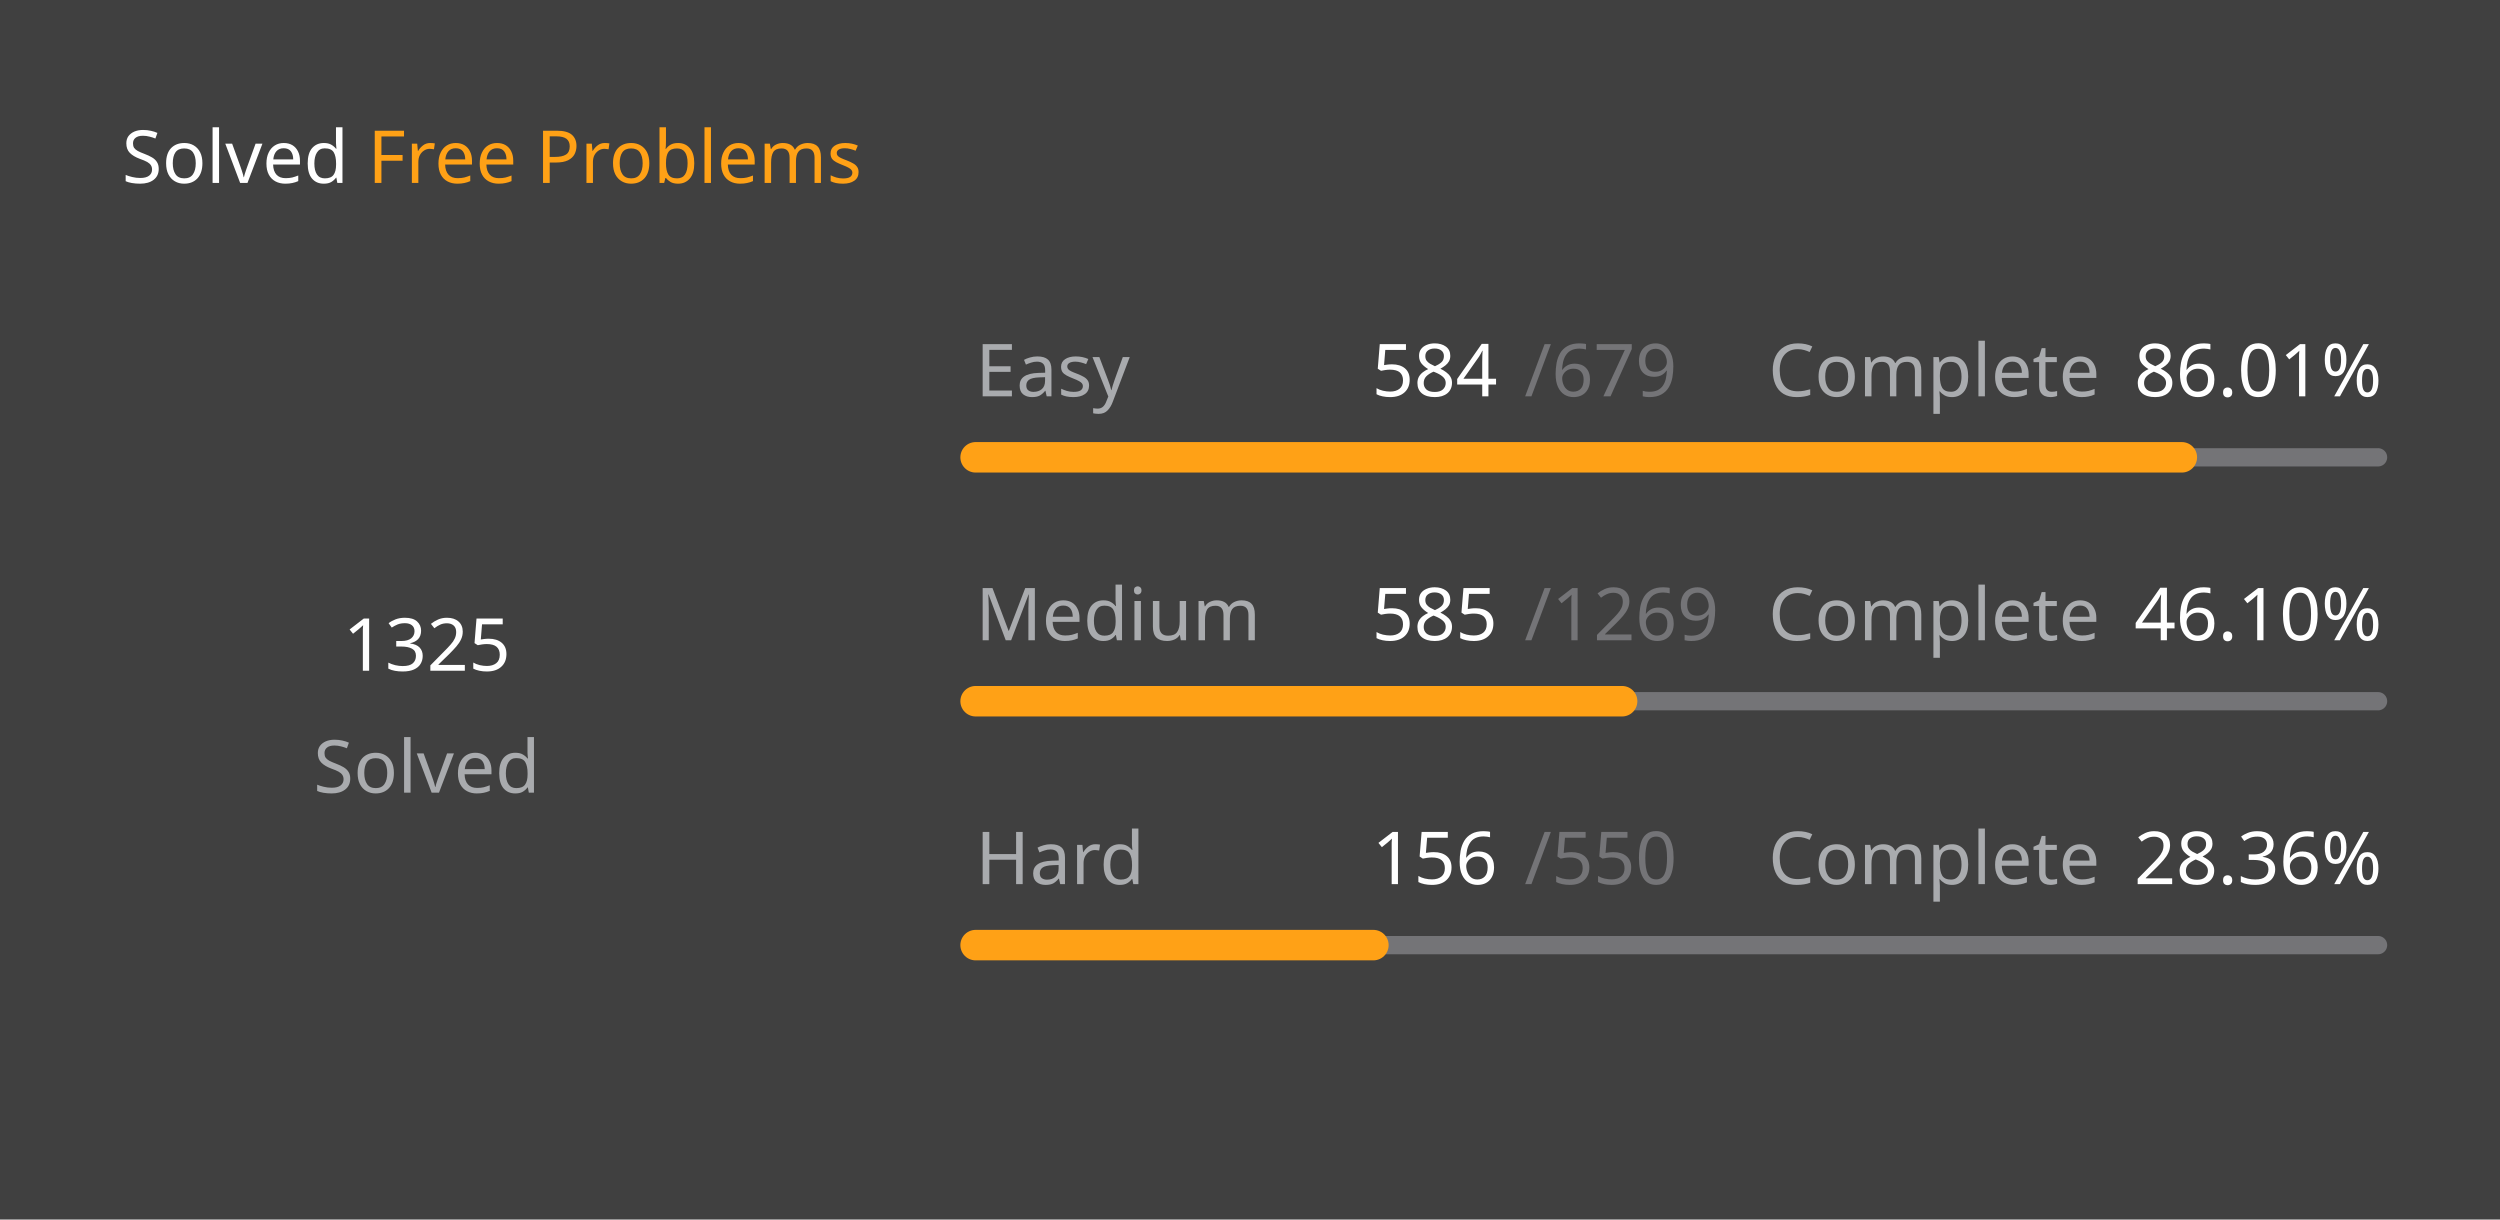
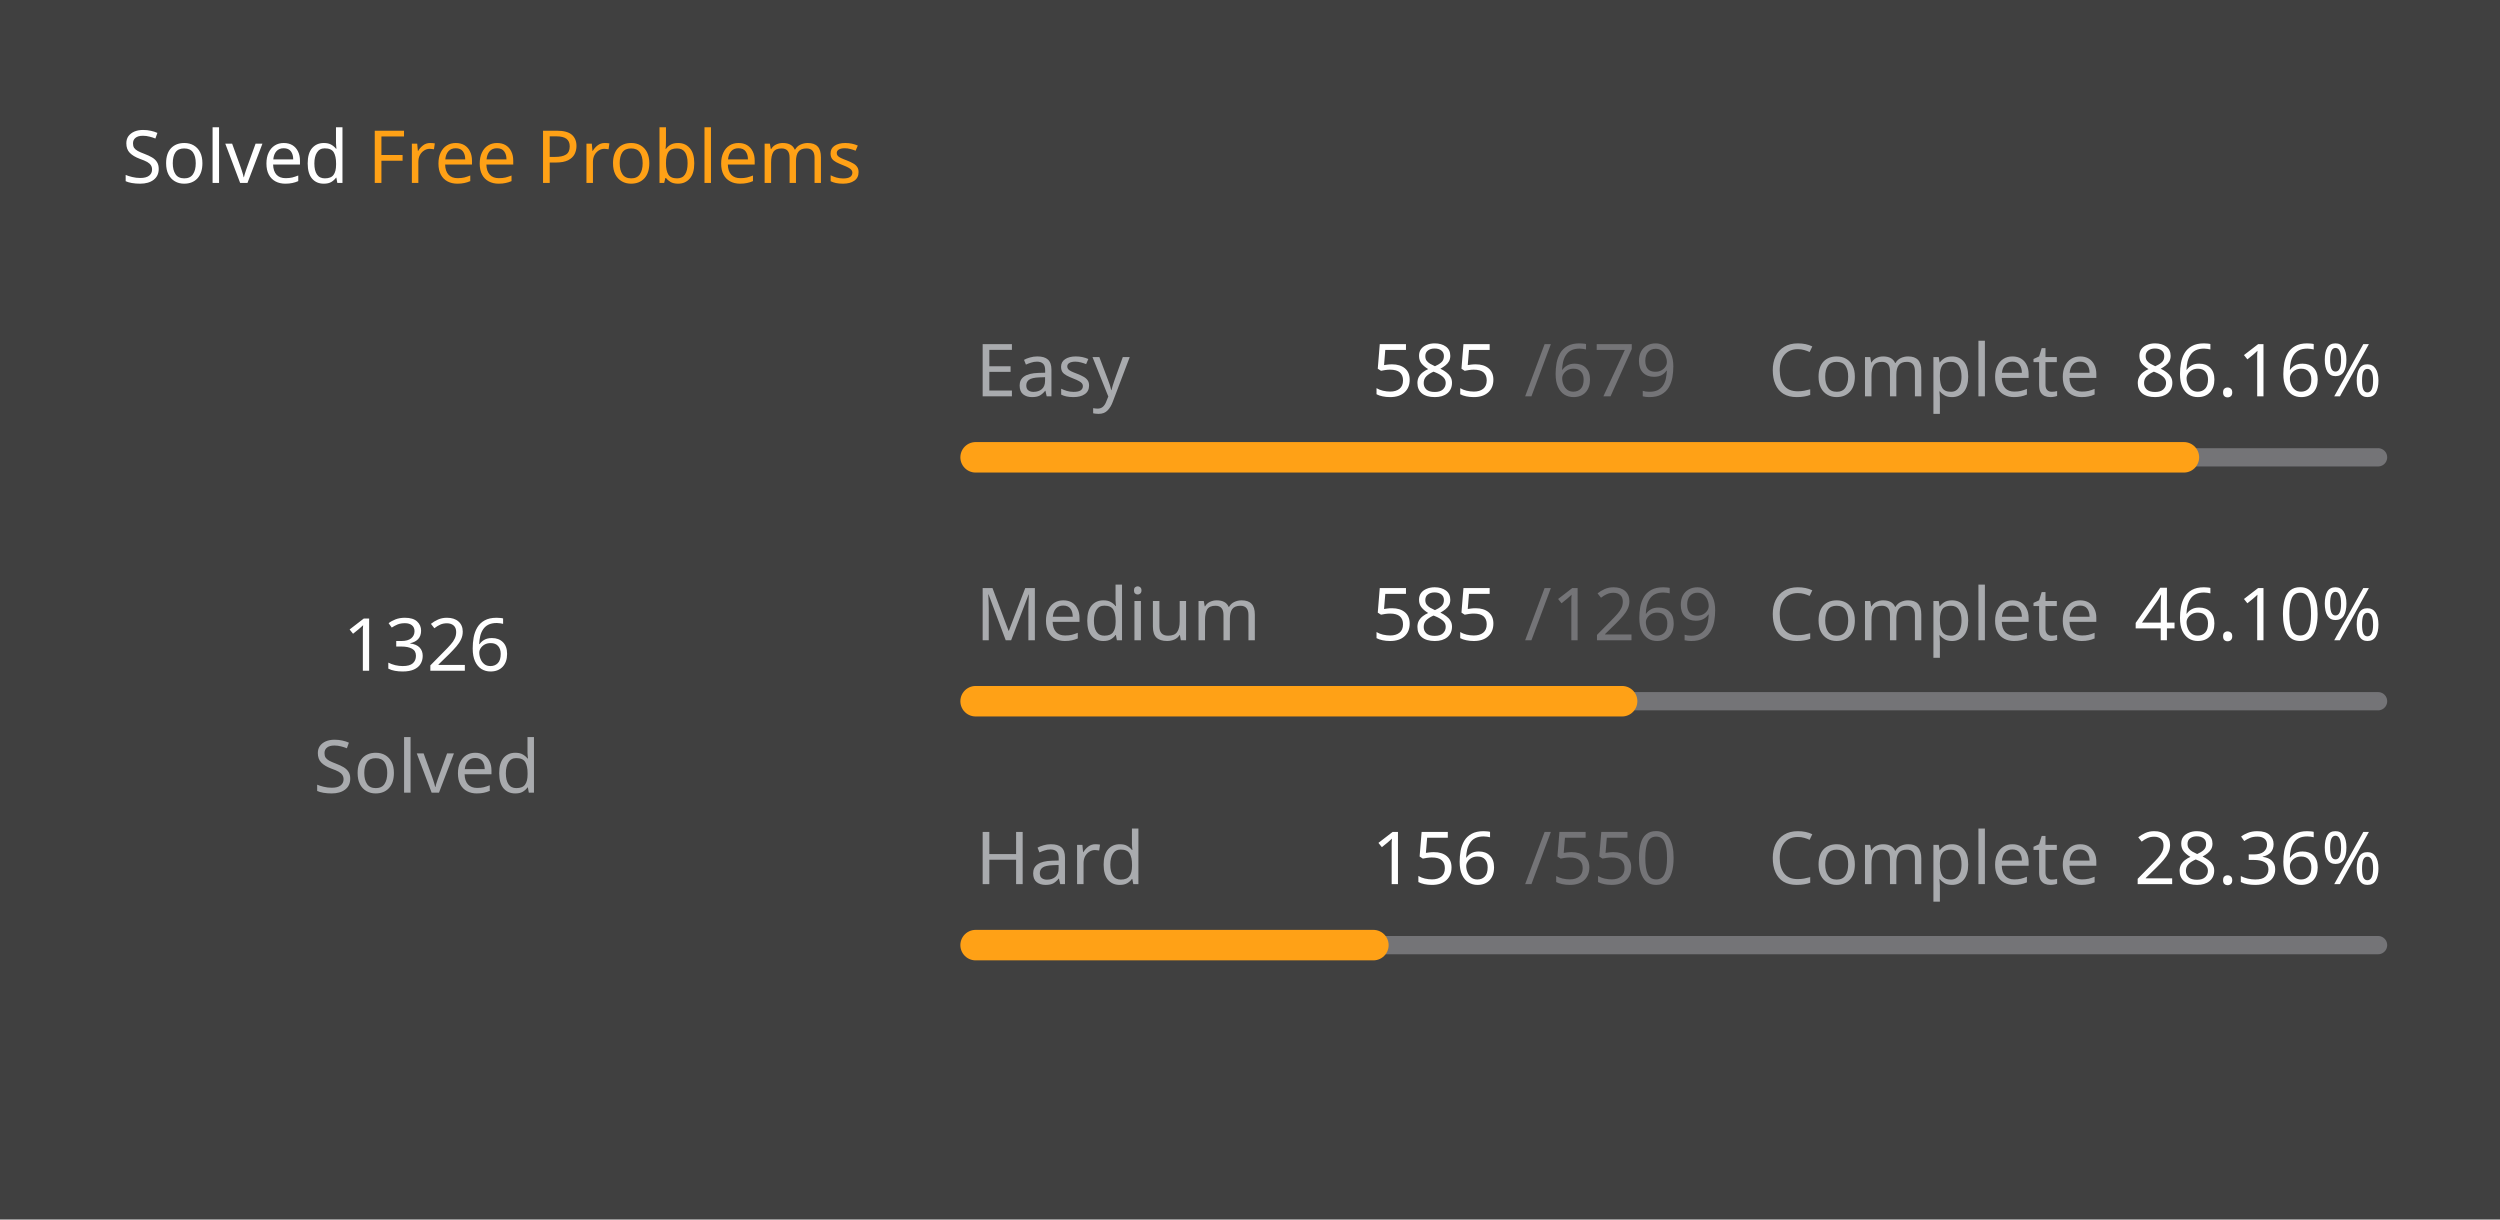
<svg xmlns="http://www.w3.org/2000/svg" version="1.1" height="200" width="410" viewBox="0 0 410 200">
  <style>*{font-family: "Segoe UI", Tahoma, Geneva, Verdana, sans-serif;}</style>
  <style>.title{font-weight: 500;font-size: 1rem;}</style>
  <style>.rotate-90{transform: rotate(-90deg);transform-origin: center;transform-box: fill-box;}</style>
  <style>.state{font-size: .75rem;}</style>
  <style>.light{color: #ffffff;fill: #ffffff;}</style>
  <style>.light-gray{color: #eff2f699;fill: #eff2f699;}</style>
  <style>.dark-gray{color: #ebebf54d;fill: #ebebf54d;}</style>
  <style>.gray{color: #747474;fill: #747474;}</style>
  <style>.orange{color: #ffa116;fill: #ffa116;}</style>
  <style>.background{color: #404040;fill: #404040;}</style>
  <rect fill="#404040" x="0" y="0" width="410" height="200" rx="0.5rem" />
  <g text-anchor="start" text-decoration="1" class="title">
    <text x="20" y="30">
      <tspan class="light">Solved</tspan>
      <tspan class="orange">Free Problems</tspan>
    </text>
  </g>
  <g class="rotate-90">
    <circle fill="none" cx="70" cy="110" r="46" stroke="#747474" stroke-width="3" stroke-linecap="round" />
-     <circle fill="none" cx="70" cy="110" r="46" stroke="#ffa116" stroke-width="5" stroke-linecap="round" stroke-dasharray="153.307 135.72" stroke-dashoffset="0" data-difficult="ALL" />
+     <circle fill="none" cx="70" cy="110" r="46" stroke="#ffa116" stroke-width="5" stroke-linecap="round" stroke-dasharray="153.422 135.604" stroke-dashoffset="0" data-difficult="ALL" />
  </g>
  <g class="state">
    <g text-anchor="middle">
-       <text x="70" y="110" class="light" font-size="1.2rem">1325</text>
+       <text x="70" y="110" class="light" font-size="1.2rem">1326</text>
      <text x="70" y="130" class="light-gray">Solved</text>
    </g>
    <g>
      <text x="160" y="65" class="light-gray">Easy</text>
-       <text x="225" y="65" class="light">584</text>
+       <text x="225" y="65" class="light">585</text>
      <text x="250" y="65" class="dark-gray">/679</text>
      <text x="290" y="65" class="light-gray">Complete</text>
-       <text x="350" y="65" class="light">86.01%</text>
+       <text x="350" y="65" class="light">86.16%</text>
      <path d="M 160 75 L 390 75" stroke-linecap="round" stroke-linejoin="round" stroke="#ebebf54d" stroke-width="3" />
-       <path d="M 160 75 L 357.82 75" stroke-linecap="round" stroke-linejoin="round" stroke="#ffa116" stroke-width="5" />
+       <path d="M 160 75 L 358.159 75" stroke-linecap="round" stroke-linejoin="round" stroke="#ffa116" stroke-width="5" />
    </g>
    <g>
      <text x="160" y="105" class="light-gray">Medium</text>
      <text x="225" y="105" class="light">585</text>
      <text x="250" y="105" class="dark-gray">/1269</text>
      <text x="290" y="105" class="light-gray">Complete</text>
      <text x="350" y="105" class="light">46.10%</text>
      <path d="M 160 115 L 390 115" stroke-linecap="round" stroke-linejoin="round" stroke="#ebebf54d" stroke-width="3" />
      <path d="M 160 115 L 266.028 115" stroke-linecap="round" stroke-linejoin="round" stroke="#ffa116" stroke-width="5" />
    </g>
    <g>
      <text x="160" y="145" class="light-gray">Hard</text>
      <text x="225" y="145" class="light">156</text>
      <text x="250" y="145" class="dark-gray">/550</text>
      <text x="290" y="145" class="light-gray">Complete</text>
      <text x="350" y="145" class="light">28.36%</text>
      <path d="M 160 155 L 390 155" stroke-linecap="round" stroke-linejoin="round" stroke="#ebebf54d" stroke-width="3" />
      <path d="M 160 155 L 225.236 155" stroke-linecap="round" stroke-linejoin="round" stroke="#ffa116" stroke-width="5" />
    </g>
  </g>
</svg>
